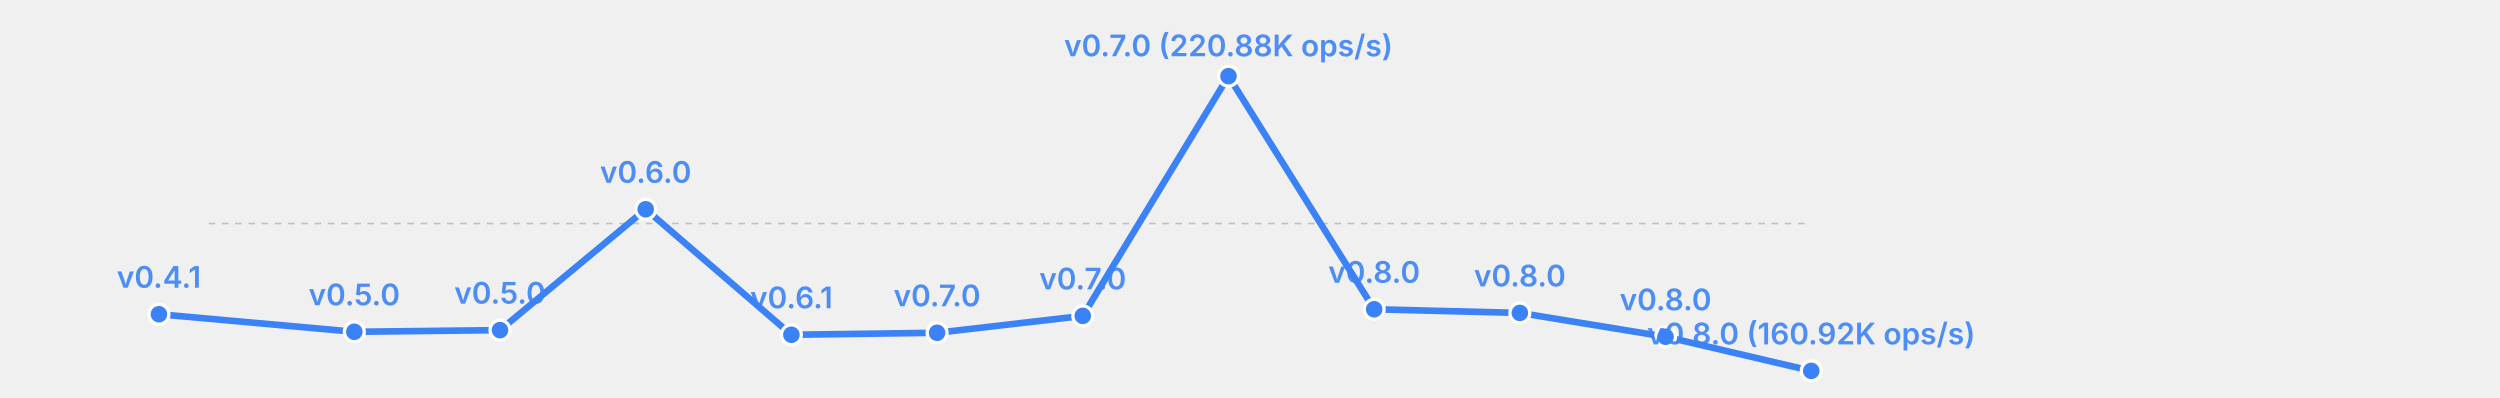
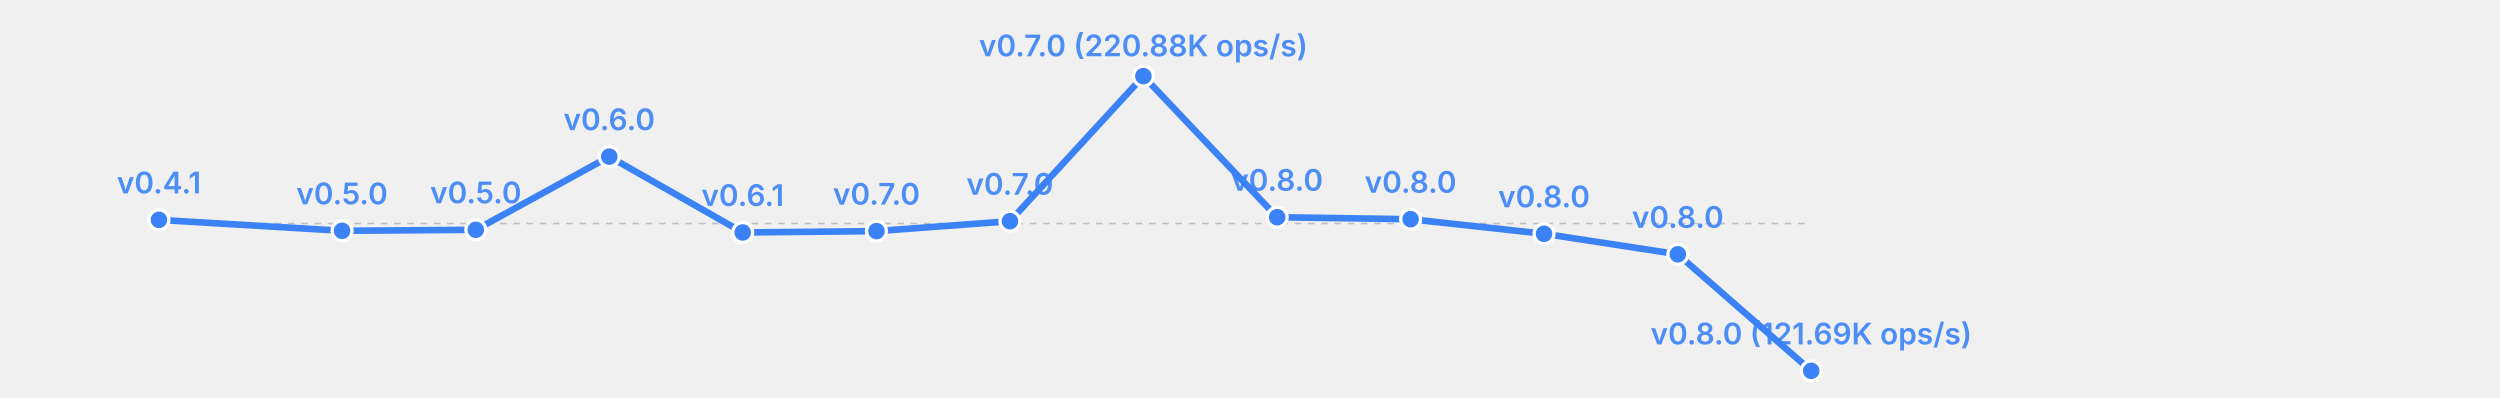
<svg xmlns="http://www.w3.org/2000/svg" width="755" height="120" viewBox="0 0 755 120">
  <rect width="755" height="120" fill="transparent" />
  <line x1="63" y1="67.5" x2="547" y2="67.5" stroke="currentColor" stroke-width="0.5" opacity="0.2" stroke-dasharray="2,2" />
-   <polyline fill="none" stroke="#3b82f6" stroke-width="2" points="48.0,94.9 107.0,100.2 151.0,99.7 195.0,63.2 239.0,101.1 283.0,100.5 327.0,95.4 371.0,23.0 415.0,93.4 459.0,94.5 503.0,101.7 547.0,112.0" stroke-linecap="round" stroke-linejoin="round" />
-   <circle cx="48.0" cy="94.9" r="3" fill="#3b82f6" stroke="white" stroke-width="1" />
-   <text x="48.0" y="86.9" font-size="9" fill="#3b82f6" text-anchor="middle" font-family="system-ui, -apple-system, sans-serif" font-weight="600" opacity="0.9">v0.4.1</text>
-   <circle cx="107.0" cy="100.2" r="3" fill="#3b82f6" stroke="white" stroke-width="1" />
-   <text x="107.0" y="92.2" font-size="9" fill="#3b82f6" text-anchor="middle" font-family="system-ui, -apple-system, sans-serif" font-weight="600" opacity="0.9">v0.5.0</text>
-   <circle cx="151.0" cy="99.7" r="3" fill="#3b82f6" stroke="white" stroke-width="1" />
-   <text x="151.0" y="91.7" font-size="9" fill="#3b82f6" text-anchor="middle" font-family="system-ui, -apple-system, sans-serif" font-weight="600" opacity="0.9">v0.5.0</text>
-   <circle cx="195.0" cy="63.2" r="3" fill="#3b82f6" stroke="white" stroke-width="1" />
-   <text x="195.0" y="55.2" font-size="9" fill="#3b82f6" text-anchor="middle" font-family="system-ui, -apple-system, sans-serif" font-weight="600" opacity="0.9">v0.6.0</text>
-   <circle cx="239.0" cy="101.1" r="3" fill="#3b82f6" stroke="white" stroke-width="1" />
-   <text x="239.0" y="93.1" font-size="9" fill="#3b82f6" text-anchor="middle" font-family="system-ui, -apple-system, sans-serif" font-weight="600" opacity="0.9">v0.6.1</text>
-   <circle cx="283.0" cy="100.5" r="3" fill="#3b82f6" stroke="white" stroke-width="1" />
-   <text x="283.0" y="92.5" font-size="9" fill="#3b82f6" text-anchor="middle" font-family="system-ui, -apple-system, sans-serif" font-weight="600" opacity="0.9">v0.7.0</text>
-   <circle cx="327.0" cy="95.4" r="3" fill="#3b82f6" stroke="white" stroke-width="1" />
-   <text x="327.0" y="87.4" font-size="9" fill="#3b82f6" text-anchor="middle" font-family="system-ui, -apple-system, sans-serif" font-weight="600" opacity="0.9">v0.7.0</text>
-   <circle cx="371.0" cy="23.0" r="3" fill="#3b82f6" stroke="white" stroke-width="1" />
-   <text x="371.0" y="17.0" font-size="9" fill="#3b82f6" text-anchor="middle" font-family="system-ui, -apple-system, sans-serif" font-weight="600" opacity="0.9">v0.7.0 (220.88K ops/s)</text>
-   <circle cx="415.0" cy="93.4" r="3" fill="#3b82f6" stroke="white" stroke-width="1" />
-   <text x="415.0" y="85.4" font-size="9" fill="#3b82f6" text-anchor="middle" font-family="system-ui, -apple-system, sans-serif" font-weight="600" opacity="0.9">v0.8.0</text>
-   <circle cx="459.0" cy="94.5" r="3" fill="#3b82f6" stroke="white" stroke-width="1" />
-   <text x="459.0" y="86.5" font-size="9" fill="#3b82f6" text-anchor="middle" font-family="system-ui, -apple-system, sans-serif" font-weight="600" opacity="0.9">v0.8.0</text>
-   <circle cx="503.0" cy="101.7" r="3" fill="#3b82f6" stroke="white" stroke-width="1" />
-   <text x="503.0" y="93.7" font-size="9" fill="#3b82f6" text-anchor="middle" font-family="system-ui, -apple-system, sans-serif" font-weight="600" opacity="0.9">v0.8.0</text>
+   <polyline fill="none" stroke="#3b82f6" stroke-width="2" points="48.0,66.4 103.3,69.7 143.7,69.4 184.0,47.3 224.3,70.2 264.7,69.8 305.0,66.8 345.3,23.0 385.7,65.6 426.0,66.2 466.3,70.6 506.7,76.8 547.0,112.0" stroke-linecap="round" stroke-linejoin="round" />
+   <circle cx="48.0" cy="66.4" r="3" fill="#3b82f6" stroke="white" stroke-width="1" />
+   <text x="48.0" y="58.4" font-size="9" fill="#3b82f6" text-anchor="middle" font-family="system-ui, -apple-system, sans-serif" font-weight="600" opacity="0.9">v0.4.1</text>
+   <circle cx="103.3" cy="69.7" r="3" fill="#3b82f6" stroke="white" stroke-width="1" />
+   <text x="103.3" y="61.7" font-size="9" fill="#3b82f6" text-anchor="middle" font-family="system-ui, -apple-system, sans-serif" font-weight="600" opacity="0.9">v0.5.0</text>
+   <circle cx="143.7" cy="69.4" r="3" fill="#3b82f6" stroke="white" stroke-width="1" />
+   <text x="143.7" y="61.4" font-size="9" fill="#3b82f6" text-anchor="middle" font-family="system-ui, -apple-system, sans-serif" font-weight="600" opacity="0.9">v0.5.0</text>
+   <circle cx="184.0" cy="47.3" r="3" fill="#3b82f6" stroke="white" stroke-width="1" />
+   <text x="184.0" y="39.3" font-size="9" fill="#3b82f6" text-anchor="middle" font-family="system-ui, -apple-system, sans-serif" font-weight="600" opacity="0.9">v0.6.0</text>
+   <circle cx="224.3" cy="70.2" r="3" fill="#3b82f6" stroke="white" stroke-width="1" />
+   <text x="224.3" y="62.2" font-size="9" fill="#3b82f6" text-anchor="middle" font-family="system-ui, -apple-system, sans-serif" font-weight="600" opacity="0.9">v0.6.1</text>
+   <circle cx="264.7" cy="69.8" r="3" fill="#3b82f6" stroke="white" stroke-width="1" />
+   <text x="264.7" y="61.8" font-size="9" fill="#3b82f6" text-anchor="middle" font-family="system-ui, -apple-system, sans-serif" font-weight="600" opacity="0.9">v0.7.0</text>
+   <circle cx="305.0" cy="66.8" r="3" fill="#3b82f6" stroke="white" stroke-width="1" />
+   <text x="305.0" y="58.8" font-size="9" fill="#3b82f6" text-anchor="middle" font-family="system-ui, -apple-system, sans-serif" font-weight="600" opacity="0.9">v0.7.0</text>
+   <circle cx="345.3" cy="23.0" r="3" fill="#3b82f6" stroke="white" stroke-width="1" />
+   <text x="345.3" y="17.0" font-size="9" fill="#3b82f6" text-anchor="middle" font-family="system-ui, -apple-system, sans-serif" font-weight="600" opacity="0.9">v0.7.0 (220.88K ops/s)</text>
+   <circle cx="385.7" cy="65.6" r="3" fill="#3b82f6" stroke="white" stroke-width="1" />
+   <text x="385.7" y="57.6" font-size="9" fill="#3b82f6" text-anchor="middle" font-family="system-ui, -apple-system, sans-serif" font-weight="600" opacity="0.9">v0.8.0</text>
+   <circle cx="426.0" cy="66.2" r="3" fill="#3b82f6" stroke="white" stroke-width="1" />
+   <text x="426.0" y="58.2" font-size="9" fill="#3b82f6" text-anchor="middle" font-family="system-ui, -apple-system, sans-serif" font-weight="600" opacity="0.9">v0.8.0</text>
+   <circle cx="466.3" cy="70.6" r="3" fill="#3b82f6" stroke="white" stroke-width="1" />
+   <text x="466.3" y="62.6" font-size="9" fill="#3b82f6" text-anchor="middle" font-family="system-ui, -apple-system, sans-serif" font-weight="600" opacity="0.9">v0.8.0</text>
+   <circle cx="506.7" cy="76.8" r="3" fill="#3b82f6" stroke="white" stroke-width="1" />
+   <text x="506.7" y="68.8" font-size="9" fill="#3b82f6" text-anchor="middle" font-family="system-ui, -apple-system, sans-serif" font-weight="600" opacity="0.9">v0.8.0</text>
  <circle cx="547.0" cy="112.0" r="3" fill="#3b82f6" stroke="white" stroke-width="1" />
-   <text x="547.0" y="104.0" font-size="9" fill="#3b82f6" text-anchor="middle" font-family="system-ui, -apple-system, sans-serif" font-weight="600" opacity="0.9">v0.8.0 (160.92K ops/s)</text>
+   <text x="547.0" y="104.0" font-size="9" fill="#3b82f6" text-anchor="middle" font-family="system-ui, -apple-system, sans-serif" font-weight="600" opacity="0.9">v0.8.0 (121.69K ops/s)</text>
</svg>
